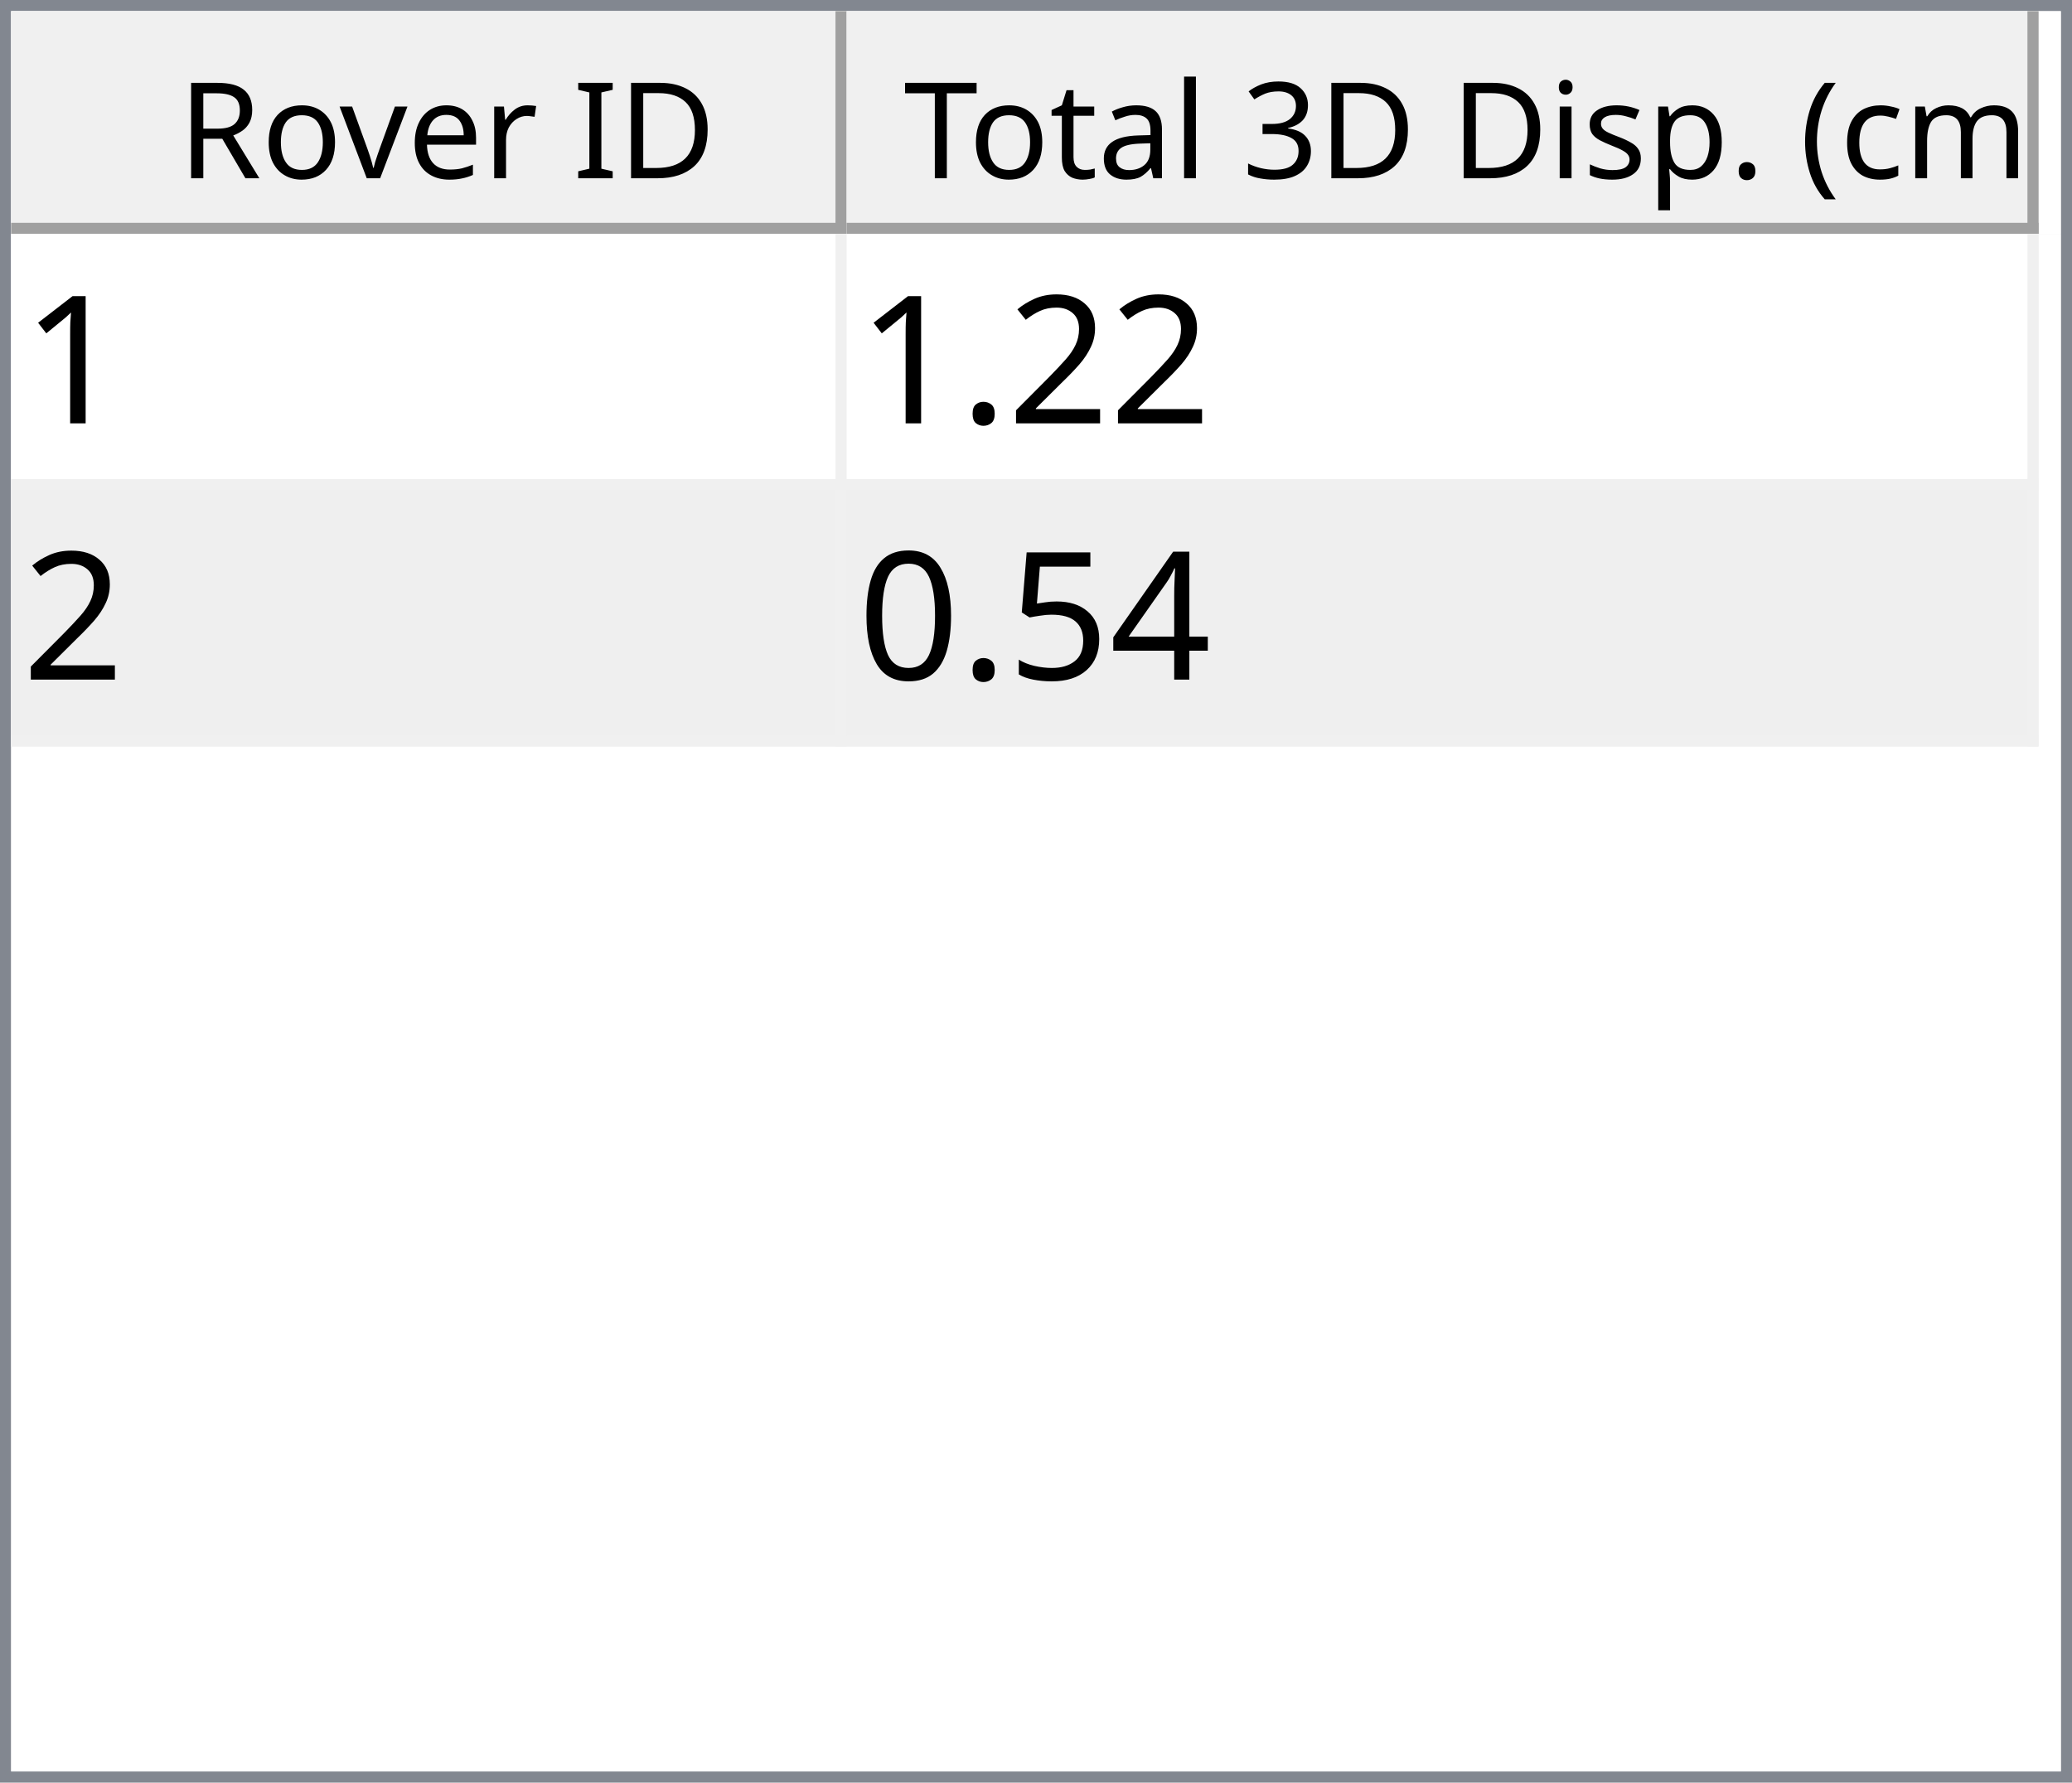
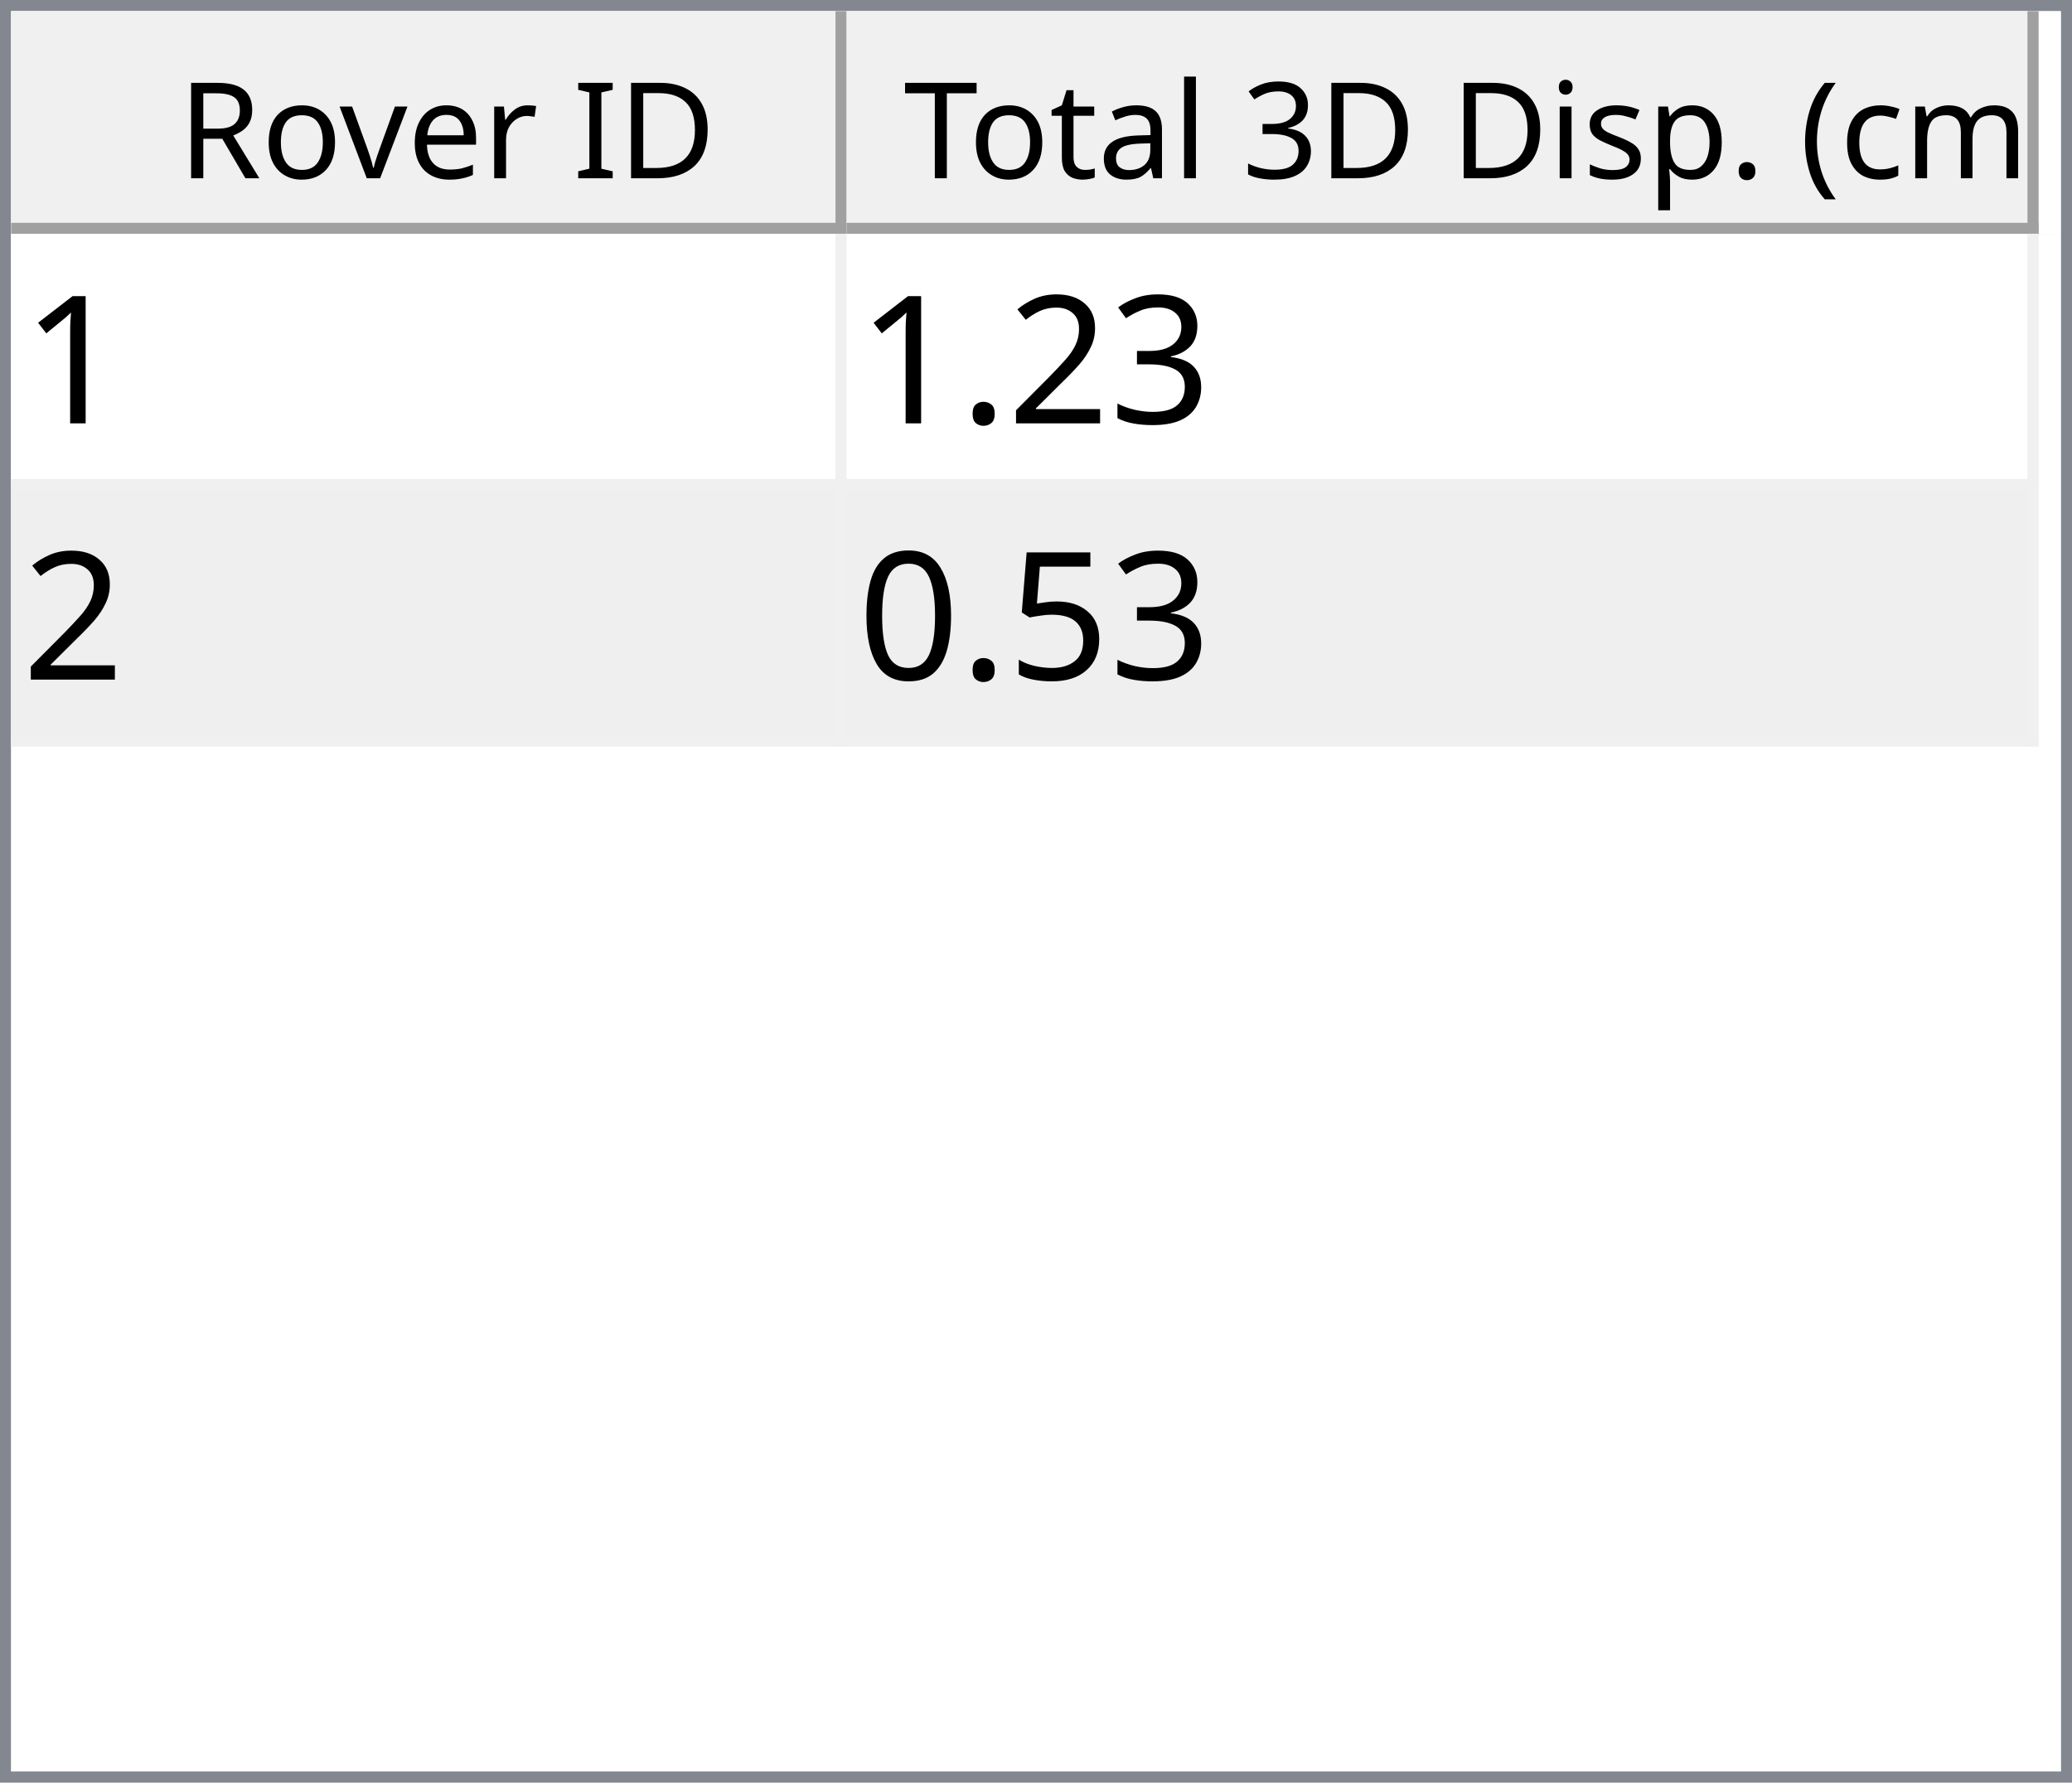
<svg xmlns="http://www.w3.org/2000/svg" style="fill-opacity:1; color-rendering:auto; color-interpolation:auto; text-rendering:auto; stroke:black; stroke-linecap:square; stroke-miterlimit:10; shape-rendering:auto; stroke-opacity:1; fill:black; stroke-dasharray:none; font-weight:normal; stroke-width:1; font-family:'Dialog'; font-style:normal; stroke-linejoin:miter; font-size:12px; stroke-dashoffset:0; image-rendering:auto;" width="186" height="160">
  <defs id="genericDefs" />
  <g>
    <defs id="defs1">
      <clipPath clipPathUnits="userSpaceOnUse" id="clipPath1">
        <path d="M0 0 L186 0 L186 160 L0 160 L0 0 Z" />
      </clipPath>
      <clipPath clipPathUnits="userSpaceOnUse" id="clipPath2">
        <path d="M0 0 L0 160 L186 160 L186 0 Z" />
      </clipPath>
      <clipPath clipPathUnits="userSpaceOnUse" id="clipPath3">
        <path d="M0 0 L0 20 L184 20 L184 0 Z" />
      </clipPath>
      <clipPath clipPathUnits="userSpaceOnUse" id="clipPath4">
        <path d="M0 0 L0 20 L75 20 L75 0 Z" />
      </clipPath>
      <clipPath clipPathUnits="userSpaceOnUse" id="clipPath5">
        <path d="M1 1 L1 19 L74 19 L74 1 Z" />
      </clipPath>
      <clipPath clipPathUnits="userSpaceOnUse" id="clipPath6">
        <path d="M0 0 L0 18 L73 18 L73 0 Z" />
      </clipPath>
      <clipPath clipPathUnits="userSpaceOnUse" id="clipPath7">
        <path d="M-0.5 -0.5 L-0.5 19.5 L74.5 19.5 L74.5 -0.5 Z" />
      </clipPath>
      <clipPath clipPathUnits="userSpaceOnUse" id="clipPath8">
        <path d="M0 0 L0 20 L107 20 L107 0 Z" />
      </clipPath>
      <clipPath clipPathUnits="userSpaceOnUse" id="clipPath9">
        <path d="M1 1 L1 19 L106 19 L106 1 Z" />
      </clipPath>
      <clipPath clipPathUnits="userSpaceOnUse" id="clipPath10">
        <path d="M0 0 L0 18 L105 18 L105 0 Z" />
      </clipPath>
      <clipPath clipPathUnits="userSpaceOnUse" id="clipPath11">
        <path d="M-0.5 -0.5 L-0.5 19.5 L106.5 19.5 L106.5 -0.5 Z" />
      </clipPath>
      <clipPath clipPathUnits="userSpaceOnUse" id="clipPath12">
        <path d="M0 0 L0 138 L184 138 L184 0 Z" />
      </clipPath>
      <clipPath clipPathUnits="userSpaceOnUse" id="clipPath13">
        <path d="M0 0 L0 46 L182 46 L182 0 Z" />
      </clipPath>
      <clipPath clipPathUnits="userSpaceOnUse" id="clipPath14">
        <path d="M-0.5 -0.5 L-0.5 45.5 L181.5 45.5 L181.5 -0.5 Z" />
      </clipPath>
      <clipPath clipPathUnits="userSpaceOnUse" id="clipPath15">
        <path d="M0 0 L0 22 L74 22 L74 0 Z" />
      </clipPath>
      <clipPath clipPathUnits="userSpaceOnUse" id="clipPath16">
        <path d="M0 0 L0 22 L106 22 L106 0 Z" />
      </clipPath>
      <font horiz-adv-x="64.551" id="font1">
        <font-face ascent="107.91" descent="25.098" units-per-em="100" style="font-style:normal; font-family:Segoe UI; font-weight:normal;" />
        <missing-glyph horiz-adv-x="64.551" d="M8.109 0 L8.109 68.266 L56.453 68.266 L56.453 0 L8.109 0 ZM15.328 7.234 L49.219 7.234 L49.219 61.031 L15.328 61.031 L15.328 7.234 Z" />
        <glyph unicode="D" horiz-adv-x="70.117" d="M9.188 0 L9.188 70.016 L28.516 70.016 Q65.531 70.016 65.531 35.891 Q65.531 19.672 55.25 9.836 Q44.969 0 27.734 0 L9.188 0 ZM17.391 62.594 L17.391 7.422 L27.828 7.422 Q41.609 7.422 49.273 14.797 Q56.938 22.172 56.938 35.688 Q56.938 62.594 28.328 62.594 L17.391 62.594 Z" />
        <glyph unicode="I" horiz-adv-x="26.611" d="M17.391 0 L9.188 0 L9.188 70.016 L17.391 70.016 L17.391 0 Z" />
        <glyph unicode=" " horiz-adv-x="27.393" d="" />
        <glyph unicode="r" horiz-adv-x="34.766" d="M34.188 41.891 Q32.078 43.5 28.125 43.5 Q23 43.5 19.555 38.672 Q16.109 33.844 16.109 25.484 L16.109 0 L8.109 0 L8.109 50 L16.109 50 L16.109 39.703 L16.312 39.703 Q18.016 44.969 21.531 47.922 Q25.047 50.875 29.391 50.875 Q32.516 50.875 34.188 50.203 L34.188 41.891 Z" />
        <glyph unicode="e" horiz-adv-x="52.295" d="M48.297 23 L12.984 23 Q13.188 14.656 17.484 10.109 Q21.781 5.562 29.297 5.562 Q37.75 5.562 44.828 11.141 L44.828 3.609 Q38.234 -1.172 27.391 -1.172 Q16.797 -1.172 10.742 5.641 Q4.688 12.453 4.688 24.812 Q4.688 36.469 11.305 43.82 Q17.922 51.172 27.734 51.172 Q37.547 51.172 42.922 44.828 Q48.297 38.484 48.297 27.203 L48.297 23 ZM40.094 29.781 Q40.047 36.719 36.75 40.578 Q33.453 44.438 27.594 44.438 Q21.922 44.438 17.969 40.383 Q14.016 36.328 13.094 29.781 L40.094 29.781 Z" />
        <glyph unicode="v" horiz-adv-x="47.9" d="M47.406 50 L27.484 0 L19.625 0 L0.688 50 L9.469 50 L22.172 13.672 Q23.578 9.672 23.922 6.688 L24.125 6.688 Q24.609 10.453 25.688 13.484 L38.969 50 L47.406 50 Z" />
        <glyph unicode="o" horiz-adv-x="58.594" d="M29 -1.172 Q17.922 -1.172 11.305 5.836 Q4.688 12.844 4.688 24.422 Q4.688 37.016 11.57 44.094 Q18.453 51.172 30.172 51.172 Q41.359 51.172 47.633 44.289 Q53.906 37.406 53.906 25.203 Q53.906 13.234 47.141 6.031 Q40.375 -1.172 29 -1.172 ZM29.594 44.438 Q21.875 44.438 17.383 39.188 Q12.891 33.938 12.891 24.703 Q12.891 15.828 17.43 10.695 Q21.969 5.562 29.594 5.562 Q37.359 5.562 41.531 10.594 Q45.703 15.625 45.703 24.906 Q45.703 34.281 41.531 39.359 Q37.359 44.438 29.594 44.438 Z" />
        <glyph unicode="R" horiz-adv-x="59.814" d="M59.375 0 L49.609 0 L37.891 19.625 Q36.281 22.359 34.766 24.289 Q33.25 26.219 31.664 27.438 Q30.078 28.656 28.25 29.219 Q26.422 29.781 24.125 29.781 L17.391 29.781 L17.391 0 L9.188 0 L9.188 70.016 L30.078 70.016 Q34.672 70.016 38.555 68.867 Q42.438 67.719 45.289 65.375 Q48.141 63.031 49.758 59.547 Q51.375 56.062 51.375 51.375 Q51.375 47.703 50.273 44.656 Q49.172 41.609 47.148 39.211 Q45.125 36.812 42.266 35.133 Q39.406 33.453 35.844 32.516 L35.844 32.328 Q37.594 31.547 38.891 30.547 Q40.188 29.547 41.359 28.18 Q42.531 26.812 43.68 25.078 Q44.828 23.344 46.234 21.047 L59.375 0 ZM17.391 62.594 L17.391 37.203 L28.516 37.203 Q31.594 37.203 34.203 38.133 Q36.812 39.062 38.719 40.797 Q40.625 42.531 41.703 45.047 Q42.781 47.562 42.781 50.688 Q42.781 56.297 39.141 59.445 Q35.5 62.594 28.609 62.594 L17.391 62.594 Z" />
        <glyph unicode=")" horiz-adv-x="30.176" d="M8.297 -15.922 L1.172 -15.922 Q16.406 2.344 16.406 26.812 Q16.406 51.469 1.078 70.016 L8.297 70.016 Q23.531 52.156 23.531 26.703 Q23.531 1.375 8.297 -15.922 Z" />
        <glyph unicode="m" horiz-adv-x="86.133" d="M79.109 0 L71.094 0 L71.094 28.719 Q71.094 37.016 68.531 40.727 Q65.969 44.438 59.906 44.438 Q54.781 44.438 51.195 39.75 Q47.609 35.062 47.609 28.516 L47.609 0 L39.594 0 L39.594 29.688 Q39.594 44.438 28.219 44.438 Q22.953 44.438 19.531 40.016 Q16.109 35.594 16.109 28.516 L16.109 0 L8.109 0 L8.109 50 L16.109 50 L16.109 42.094 L16.312 42.094 Q21.625 51.172 31.844 51.172 Q36.969 51.172 40.773 48.312 Q44.578 45.453 46 40.828 Q51.562 51.172 62.594 51.172 Q79.109 51.172 79.109 30.812 L79.109 0 Z" />
        <glyph unicode="c" horiz-adv-x="46.191" d="M42.188 2.297 Q36.422 -1.172 28.516 -1.172 Q17.828 -1.172 11.258 5.789 Q4.688 12.75 4.688 23.828 Q4.688 36.188 11.766 43.68 Q18.844 51.172 30.672 51.172 Q37.25 51.172 42.281 48.734 L42.281 40.531 Q36.719 44.438 30.375 44.438 Q22.703 44.438 17.797 38.945 Q12.891 33.453 12.891 24.516 Q12.891 15.719 17.508 10.641 Q22.125 5.562 29.891 5.562 Q36.422 5.562 42.188 9.906 L42.188 2.297 Z" />
        <glyph unicode="(" horiz-adv-x="30.176" d="M29.109 -15.922 L21.969 -15.922 Q6.844 1.375 6.844 26.703 Q6.844 52.156 21.969 70.016 L29.203 70.016 Q13.875 51.469 13.875 26.812 Q13.875 2.344 29.109 -15.922 Z" />
        <glyph unicode="." horiz-adv-x="21.68" d="M10.891 -1.078 Q8.641 -1.078 7.055 0.539 Q5.469 2.156 5.469 4.391 Q5.469 6.641 7.055 8.273 Q8.641 9.906 10.891 9.906 Q13.188 9.906 14.797 8.273 Q16.406 6.641 16.406 4.391 Q16.406 2.156 14.797 0.539 Q13.188 -1.078 10.891 -1.078 Z" />
        <glyph unicode="p" horiz-adv-x="58.789" d="M16.312 7.234 L16.109 7.234 L16.109 -23 L8.109 -23 L8.109 50 L16.109 50 L16.109 41.219 L16.312 41.219 Q22.219 51.172 33.594 51.172 Q43.266 51.172 48.688 44.461 Q54.109 37.75 54.109 26.469 Q54.109 13.922 48 6.375 Q41.891 -1.172 31.297 -1.172 Q21.578 -1.172 16.312 7.234 ZM16.109 27.391 L16.109 20.406 Q16.109 14.203 20.141 9.883 Q24.172 5.562 30.375 5.562 Q37.641 5.562 41.773 11.133 Q45.906 16.703 45.906 26.609 Q45.906 34.969 42.047 39.703 Q38.188 44.438 31.594 44.438 Q24.609 44.438 20.359 39.578 Q16.109 34.719 16.109 27.391 Z" />
        <glyph unicode="s" horiz-adv-x="42.432" d="M5.078 1.812 L5.078 10.406 Q11.625 5.562 19.484 5.562 Q30.031 5.562 30.031 12.594 Q30.031 14.594 29.125 15.992 Q28.219 17.391 26.68 18.461 Q25.141 19.531 23.07 20.383 Q21 21.234 18.609 22.172 Q15.281 23.484 12.766 24.828 Q10.25 26.172 8.57 27.859 Q6.891 29.547 6.031 31.695 Q5.172 33.844 5.172 36.719 Q5.172 40.234 6.789 42.945 Q8.406 45.656 11.086 47.484 Q13.766 49.312 17.211 50.242 Q20.656 51.172 24.312 51.172 Q30.812 51.172 35.938 48.922 L35.938 40.828 Q30.422 44.438 23.25 44.438 Q21 44.438 19.195 43.922 Q17.391 43.406 16.094 42.477 Q14.797 41.547 14.086 40.258 Q13.375 38.969 13.375 37.406 Q13.375 35.453 14.086 34.133 Q14.797 32.812 16.164 31.789 Q17.531 30.766 19.484 29.938 Q21.438 29.109 23.922 28.125 Q27.25 26.859 29.883 25.516 Q32.516 24.172 34.375 22.484 Q36.234 20.797 37.234 18.602 Q38.234 16.406 38.234 13.375 Q38.234 9.672 36.602 6.938 Q34.969 4.203 32.234 2.398 Q29.5 0.594 25.93 -0.289 Q22.359 -1.172 18.453 -1.172 Q10.75 -1.172 5.078 1.812 Z" />
        <glyph unicode="i" horiz-adv-x="24.219" d="M12.203 62.703 Q10.062 62.703 8.547 64.164 Q7.031 65.625 7.031 67.875 Q7.031 70.125 8.547 71.609 Q10.062 73.094 12.203 73.094 Q14.406 73.094 15.945 71.609 Q17.484 70.125 17.484 67.875 Q17.484 65.719 15.945 64.211 Q14.406 62.703 12.203 62.703 ZM16.109 0 L8.109 0 L8.109 50 L16.109 50 L16.109 0 Z" />
        <glyph unicode="3" horiz-adv-x="53.906" d="M46.531 19.828 Q46.531 15.094 44.75 11.211 Q42.969 7.328 39.719 4.57 Q36.469 1.812 31.93 0.297 Q27.391 -1.219 21.922 -1.219 Q11.922 -1.219 6 2.594 L6 11.188 Q13.094 5.609 22.219 5.609 Q25.875 5.609 28.828 6.539 Q31.781 7.469 33.906 9.227 Q36.031 10.984 37.18 13.477 Q38.328 15.969 38.328 19.094 Q38.328 32.812 18.797 32.812 L12.984 32.812 L12.984 39.594 L18.5 39.594 Q35.797 39.594 35.797 52.484 Q35.797 64.406 22.609 64.406 Q15.188 64.406 8.688 59.422 L8.688 67.188 Q15.375 71.188 24.609 71.188 Q29 71.188 32.57 69.969 Q36.141 68.75 38.68 66.555 Q41.219 64.359 42.609 61.281 Q44 58.203 44 54.5 Q44 40.672 30.031 36.719 L30.031 36.531 Q33.594 36.141 36.625 34.797 Q39.656 33.453 41.852 31.305 Q44.047 29.156 45.289 26.25 Q46.531 23.344 46.531 19.828 Z" />
        <glyph unicode="l" horiz-adv-x="24.219" d="M16.109 0 L8.109 0 L8.109 74.031 L16.109 74.031 L16.109 0 Z" />
        <glyph unicode="a" horiz-adv-x="50.879" d="M43.891 0 L35.891 0 L35.891 7.812 L35.688 7.812 Q30.469 -1.172 20.312 -1.172 Q12.844 -1.172 8.617 2.781 Q4.391 6.734 4.391 13.281 Q4.391 27.297 20.906 29.594 L35.891 31.688 Q35.891 44.438 25.594 44.438 Q16.547 44.438 9.281 38.281 L9.281 46.484 Q16.656 51.172 26.266 51.172 Q43.891 51.172 43.891 32.516 L43.891 0 ZM35.891 25.297 L23.828 23.641 Q18.266 22.859 15.43 20.875 Q12.594 18.891 12.594 13.875 Q12.594 10.203 15.211 7.883 Q17.828 5.562 22.172 5.562 Q28.125 5.562 32.008 9.742 Q35.891 13.922 35.891 20.312 L35.891 25.297 Z" />
        <glyph unicode="t" horiz-adv-x="33.887" d="M31.297 0.484 Q28.469 -1.078 23.828 -1.078 Q10.688 -1.078 10.688 13.578 L10.688 43.172 L2.094 43.172 L2.094 50 L10.688 50 L10.688 62.203 L18.703 64.797 L18.703 50 L31.297 50 L31.297 43.172 L18.703 43.172 L18.703 14.984 Q18.703 9.969 20.414 7.82 Q22.125 5.672 26.078 5.672 Q29.109 5.672 31.297 7.328 L31.297 0.484 Z" />
        <glyph unicode="T" horiz-adv-x="52.393" d="M50.594 62.594 L30.375 62.594 L30.375 0 L22.172 0 L22.172 62.594 L2 62.594 L2 70.016 L50.594 70.016 L50.594 62.594 Z" />
      </font>
      <font horiz-adv-x="75.0" id="font2">
        <font-face ascent="100.537" descent="21.973" units-per-em="100" style="font-style:normal; font-family:sans-serif; font-weight:normal;" />
        <missing-glyph horiz-adv-x="75.0" d="M12.5 0 L12.5 62.5 L62.5 62.5 L62.5 0 L12.5 0 ZM14.062 1.562 L60.938 1.562 L60.938 60.938 L14.062 60.938 L14.062 1.562 Z" />
        <glyph unicode="1" horiz-adv-x="55.615" d="M37.25 0 L28.469 0 L28.469 56 Q25.297 52.984 20.141 49.953 Q14.984 46.922 10.891 45.406 L10.891 53.906 Q18.266 57.375 23.781 62.305 Q29.297 67.234 31.594 71.875 L37.25 71.875 L37.25 0 Z" />
+         <glyph unicode="3" horiz-adv-x="55.615" d="M4.203 18.891 L12.984 20.062 Q14.5 12.594 18.141 9.297 Q21.781 6 27 6 Q33.203 6 37.477 10.297 Q41.75 14.594 41.75 20.953 Q41.75 27 37.797 30.93 Q33.844 34.859 27.734 34.859 Q25.25 34.859 21.531 33.891 L22.516 41.609 Q23.391 41.5 23.922 41.5 Q29.547 41.5 34.039 44.43 Q38.531 47.359 38.531 53.469 Q38.531 58.297 35.258 61.477 Q31.984 64.656 26.812 64.656 Q21.688 64.656 18.266 61.43 Q14.844 58.203 13.875 51.766 L5.078 53.328 Q6.688 62.156 12.398 67.016 Q18.109 71.875 26.609 71.875 Q32.469 71.875 37.398 69.359 Q42.328 66.844 44.945 62.5 Q47.562 58.156 47.562 53.266 Q47.562 48.641 45.07 44.828 Q42.578 41.016 37.703 38.766 Q44.047 37.312 47.562 32.695 Q51.078 28.078 51.078 21.141 Q51.078 11.766 44.242 5.25 Q37.406 -1.266 26.953 -1.266 Q17.531 -1.266 11.305 4.352 Q5.078 9.969 4.203 18.891 Z" />
        <glyph unicode="2" horiz-adv-x="55.615" d="M50.344 8.453 L50.344 0 L3.031 0 Q2.938 3.172 4.047 6.109 Q5.859 10.938 9.836 15.625 Q13.812 20.312 21.344 26.469 Q33.016 36.031 37.117 41.625 Q41.219 47.219 41.219 52.203 Q41.219 57.422 37.477 61.008 Q33.734 64.594 27.734 64.594 Q21.391 64.594 17.578 60.789 Q13.766 56.984 13.719 50.25 L4.688 51.172 Q5.609 61.281 11.664 66.578 Q17.719 71.875 27.938 71.875 Q38.234 71.875 44.242 66.164 Q50.25 60.453 50.25 52 Q50.25 47.703 48.492 43.555 Q46.734 39.406 42.656 34.812 Q38.578 30.219 29.109 22.219 Q21.188 15.578 18.945 13.211 Q16.703 10.844 15.234 8.453 L50.344 8.453 Z" />
        <glyph unicode="." horiz-adv-x="27.783" d="M9.078 0 L9.078 10.016 L19.094 10.016 L19.094 0 L9.078 0 Z" />
-         <glyph unicode="4" horiz-adv-x="55.615" d="M32.328 0 L32.328 17.141 L1.266 17.141 L1.266 25.203 L33.938 71.578 L41.109 71.578 L41.109 25.203 L50.781 25.203 L50.781 17.141 L41.109 17.141 L41.109 0 L32.328 0 ZM32.328 25.203 L32.328 57.469 L9.906 25.203 L32.328 25.203 Z" />
        <glyph unicode="5" horiz-adv-x="55.615" d="M4.156 18.75 L13.375 19.531 Q14.406 12.797 18.141 9.398 Q21.875 6 27.156 6 Q33.5 6 37.891 10.789 Q42.281 15.578 42.281 23.484 Q42.281 31 38.062 35.352 Q33.844 39.703 27 39.703 Q22.75 39.703 19.336 37.773 Q15.922 35.844 13.969 32.766 L5.719 33.844 L12.641 70.609 L48.25 70.609 L48.25 62.203 L19.672 62.203 L15.828 42.969 Q22.266 47.469 29.344 47.469 Q38.719 47.469 45.164 40.969 Q51.609 34.469 51.609 24.266 Q51.609 14.547 45.953 7.469 Q39.062 -1.219 27.156 -1.219 Q17.391 -1.219 11.211 4.25 Q5.031 9.719 4.156 18.75 Z" />
        <glyph unicode="0" horiz-adv-x="55.615" d="M4.156 35.297 Q4.156 48 6.766 55.742 Q9.375 63.484 14.523 67.68 Q19.672 71.875 27.484 71.875 Q33.25 71.875 37.594 69.555 Q41.938 67.234 44.773 62.867 Q47.609 58.5 49.219 52.227 Q50.828 45.953 50.828 35.297 Q50.828 22.703 48.242 14.969 Q45.656 7.234 40.508 3.008 Q35.359 -1.219 27.484 -1.219 Q17.141 -1.219 11.234 6.203 Q4.156 15.141 4.156 35.297 ZM13.188 35.297 Q13.188 17.672 17.312 11.836 Q21.438 6 27.484 6 Q33.547 6 37.672 11.859 Q41.797 17.719 41.797 35.297 Q41.797 52.984 37.672 58.789 Q33.547 64.594 27.391 64.594 Q21.344 64.594 17.719 59.469 Q13.188 52.938 13.188 35.297 Z" />
      </font>
    </defs>
    <g style="fill:white; stroke:white;">
      <rect x="0" y="0" width="186" style="clip-path:url(#clipPath1); stroke:none;" height="160" />
    </g>
    <g style="fill:white; text-rendering:optimizeSpeed; color-rendering:optimizeSpeed; image-rendering:optimizeSpeed; shape-rendering:crispEdges; stroke:white; color-interpolation:sRGB;">
      <rect x="0" width="186" height="160" y="0" style="stroke:none;" />
      <path style="stroke:none;" d="M0 160 L186 160 L186 0 L0 0 Z" />
    </g>
    <g style="fill:rgb(240,240,240); font-family:'Segoe UI'; stroke:rgb(240,240,240);">
      <rect x="0" y="0" width="186" style="clip-path:url(#clipPath2); stroke:none;" height="160" />
    </g>
    <g style="fill:rgb(130,135,144); font-family:'Segoe UI'; stroke:rgb(130,135,144);">
      <path d="M0 0 L186 0 L186 160 L0 160 L0 0 ZM1 1 L185 1 L185 159 L1 159 L1 1 Z" style="fill-rule:evenodd; clip-path:url(#clipPath2); stroke:none;" />
    </g>
    <g style="fill:white; font-family:'Segoe UI'; stroke:white;" transform="translate(1,1)">
      <rect x="0" y="0" width="184" style="clip-path:url(#clipPath3); stroke:none;" height="20" />
    </g>
    <g style="fill:rgb(240,240,240); font-family:'Segoe UI'; stroke:rgb(240,240,240);" transform="translate(1,1)">
      <rect x="0" y="0" width="75" style="clip-path:url(#clipPath4); stroke:none;" height="20" />
    </g>
    <g style="font-family:'Segoe UI';" transform="translate(2,2)">
      <text x="14" xml:space="preserve" y="14" style="clip-path:url(#clipPath6); stroke:none;">Rover ID</text>
    </g>
    <g style="fill:rgb(160,160,160); font-family:'Segoe UI'; stroke:rgb(160,160,160); stroke-linejoin:bevel;" transform="translate(1.5,1.5)">
      <line x1="74" x2="74" y1="0" style="fill:none; clip-path:url(#clipPath7);" y2="19" />
    </g>
    <g style="fill:rgb(160,160,160); font-family:'Segoe UI'; stroke:rgb(160,160,160); stroke-linejoin:bevel;" transform="matrix(1,0,0,1,1,1) translate(0.5,0.5)">
      <line x1="0" x2="74" y1="19" style="fill:none; clip-path:url(#clipPath7);" y2="19" />
    </g>
    <g style="fill:rgb(240,240,240); font-family:'Segoe UI'; stroke:rgb(240,240,240);" transform="translate(76,1)">
      <rect x="0" y="0" width="107" style="clip-path:url(#clipPath8); stroke:none;" height="20" />
    </g>
    <g style="font-family:'Segoe UI';" transform="translate(77,2)">
      <text x="1" xml:space="preserve" y="14" style="clip-path:url(#clipPath10); stroke:none;"> Total 3D Disp. (cm)</text>
    </g>
    <g style="fill:rgb(160,160,160); font-family:'Segoe UI'; stroke:rgb(160,160,160); stroke-linejoin:bevel;" transform="translate(76.5,1.5)">
      <line x1="106" x2="106" y1="0" style="fill:none; clip-path:url(#clipPath11);" y2="19" />
    </g>
    <g style="fill:rgb(160,160,160); font-family:'Segoe UI'; stroke:rgb(160,160,160); stroke-linejoin:bevel;" transform="matrix(1,0,0,1,76,1) translate(0.5,0.5)">
      <line x1="0" x2="106" y1="19" style="fill:none; clip-path:url(#clipPath11);" y2="19" />
    </g>
    <g style="fill:white; font-family:'Segoe UI'; stroke:white;" transform="translate(1,21)">
      <rect x="0" y="0" width="184" style="clip-path:url(#clipPath12); stroke:none;" height="138" />
    </g>
    <g style="fill:rgb(240,240,240); font-size:16px; font-family:sans-serif; stroke:rgb(240,240,240);" transform="translate(1,21)">
      <rect x="0" y="0" width="182" style="clip-path:url(#clipPath13); stroke:none;" height="46" />
      <line transform="translate(0.5,0.5)" x1="0" x2="181" y1="22" style="clip-path:url(#clipPath14); fill:none; stroke-linejoin:bevel;" y2="22" />
    </g>
    <g transform="matrix(1,0,0,1,1,21) translate(0.5,0.5)" style="fill:rgb(240,240,240); font-size:16px; font-family:sans-serif; stroke:rgb(240,240,240); stroke-linejoin:bevel;">
      <line x1="0" x2="181" y1="45" style="fill:none; clip-path:url(#clipPath14);" y2="45" />
    </g>
    <g transform="matrix(1,0,0,1,1,21) translate(0.5,0.5)" style="fill:rgb(240,240,240); font-size:16px; font-family:sans-serif; stroke:rgb(240,240,240); stroke-linejoin:bevel;">
      <line x1="74" x2="74" y1="0" style="fill:none; clip-path:url(#clipPath14);" y2="45" />
    </g>
    <g transform="matrix(1,0,0,1,1,21) translate(0.5,0.5)" style="fill:rgb(240,240,240); font-size:16px; font-family:sans-serif; stroke:rgb(240,240,240); stroke-linejoin:bevel;">
      <line x1="181" x2="181" y1="0" style="fill:none; clip-path:url(#clipPath14);" y2="45" />
    </g>
    <g style="fill:white; font-size:16px; font-family:sans-serif; stroke:white;" transform="matrix(1,0,0,1,1,21)">
      <rect x="0" y="0" width="74" style="clip-path:url(#clipPath15); stroke:none;" height="22" />
      <text x="1" y="17" style="fill:black; clip-path:url(#clipPath15); stroke:none;" xml:space="preserve">1</text>
    </g>
    <g style="fill:white; font-size:16px; font-family:sans-serif; stroke:white;" transform="matrix(1,0,0,1,1,21) translate(75,0)">
      <rect x="0" y="0" width="106" style="clip-path:url(#clipPath16); stroke:none;" height="22" />
-       <text x="1" y="17" style="fill:black; clip-path:url(#clipPath16); stroke:none;" xml:space="preserve">1.22</text>
+       <text x="1" y="17" style="fill:black; clip-path:url(#clipPath16); stroke:none;" xml:space="preserve">1.23</text>
    </g>
    <g style="fill:rgb(239,239,239); font-size:16px; font-family:sans-serif; stroke:rgb(239,239,239);" transform="matrix(1,0,0,1,1,21) translate(0,23)">
      <rect x="0" y="0" width="74" style="clip-path:url(#clipPath15); stroke:none;" height="22" />
      <text x="1" y="17" style="fill:black; clip-path:url(#clipPath15); stroke:none;" xml:space="preserve">2</text>
    </g>
    <g style="fill:rgb(239,239,239); font-size:16px; font-family:sans-serif; stroke:rgb(239,239,239);" transform="matrix(1,0,0,1,1,21) translate(75,23)">
      <rect x="0" y="0" width="106" style="clip-path:url(#clipPath16); stroke:none;" height="22" />
-       <text x="1" y="17" style="fill:black; clip-path:url(#clipPath16); stroke:none;" xml:space="preserve">0.54</text>
+       <text x="1" y="17" style="fill:black; clip-path:url(#clipPath16); stroke:none;" xml:space="preserve">0.53</text>
    </g>
  </g>
</svg>
